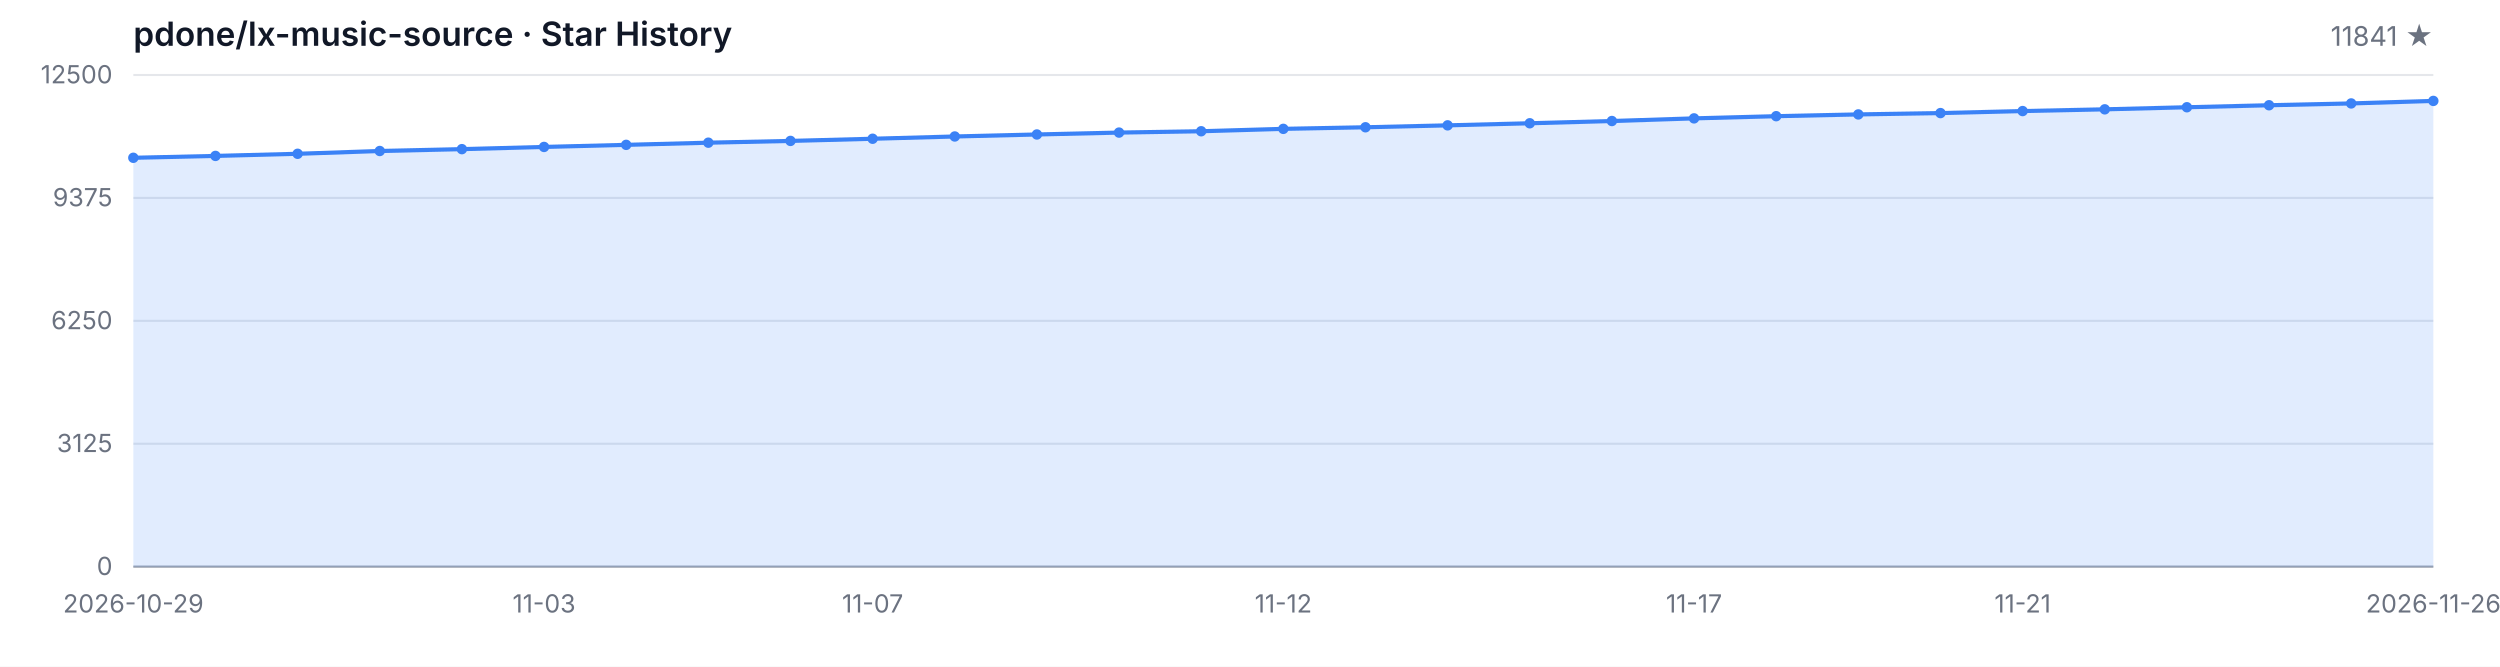
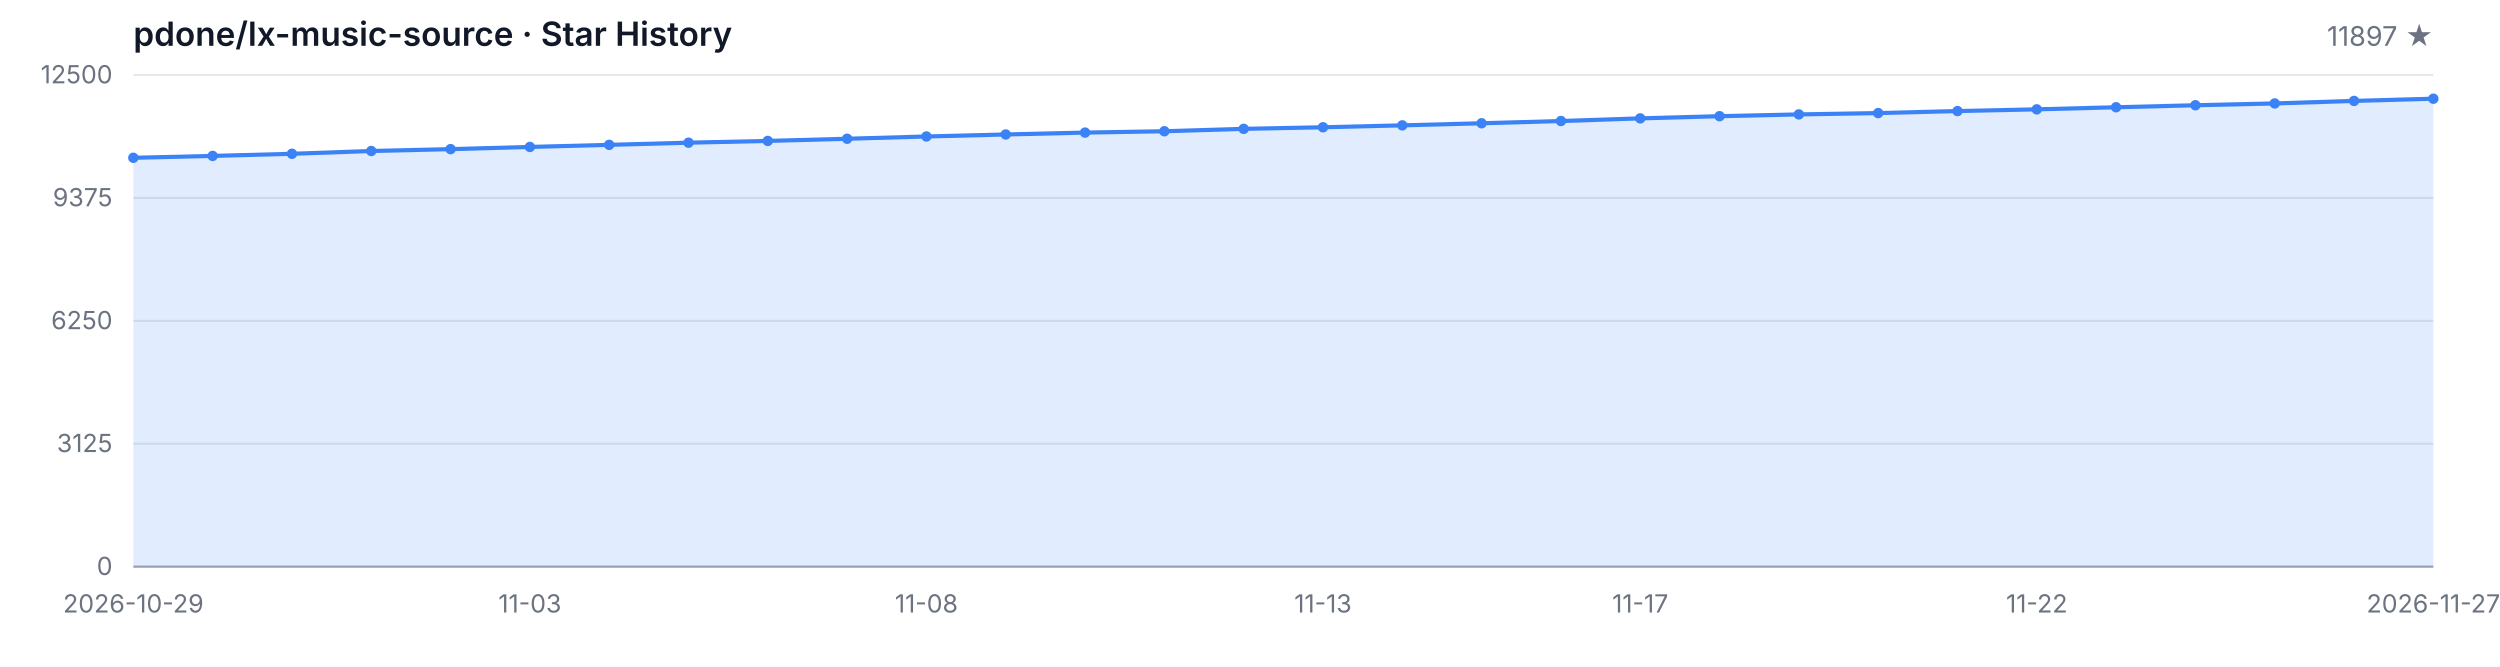
<svg xmlns="http://www.w3.org/2000/svg" width="1200" height="320" viewBox="0 0 1200 320" role="img" aria-label="Star History">
  <style>
  .bg { fill: #ffffff; }
  .grid { stroke: #e5e7eb; stroke-width: 1; }
  .axis { stroke: #9ca3af; stroke-width: 1; }
  .area { fill: rgba(59, 130, 246, 0.15); }
  .line { fill: none; stroke: #3b82f6; stroke-width: 2; stroke-linejoin: round; stroke-linecap: round; }
  .dot { fill: #3b82f6; }
  .tlabel { fill: #6b7280; font-family: -apple-system, BlinkMacSystemFont, 'Segoe UI', sans-serif; font-size: 12px; }
  .title { fill: #111827; font-family: -apple-system, BlinkMacSystemFont, 'Segoe UI', sans-serif; font-size: 16px; font-weight: 600; }
  .subtitle { fill: #6b7280; font-family: -apple-system, BlinkMacSystemFont, 'Segoe UI', sans-serif; font-size: 13px; }
  @media (prefers-color-scheme: dark) {
    .bg { fill: #0d1117; }
    .grid { stroke: #21262d; }
    .axis { stroke: #484f58; }
    .area { fill: rgba(58, 132, 255, 0.18); }
    .line { stroke: #58a6ff; }
    .dot { fill: #58a6ff; }
    .tlabel { fill: #8b949e; }
    .title { fill: #c9d1d9; }
    .subtitle { fill: #8b949e; }
  }
</style>
  <rect class="bg" width="1200" height="320" />
  <text class="title" x="64" y="22">pdone/lx-music-source · Star History</text>
-   <text class="subtitle" x="1168" y="22" text-anchor="end">11841 ★</text>
+   <text class="subtitle" x="1168" y="22" text-anchor="end">11897 ★</text>
  <line class="grid" x1="64" y1="272.00" x2="1168" y2="272.00" />
  <line class="grid" x1="64" y1="213.00" x2="1168" y2="213.00" />
  <line class="grid" x1="64" y1="154.00" x2="1168" y2="154.00" />
  <line class="grid" x1="64" y1="95.00" x2="1168" y2="95.00" />
  <line class="grid" x1="64" y1="36.00" x2="1168" y2="36.00" />
  <text class="tlabel" x="54" y="276.00" text-anchor="end">0</text>
  <text class="tlabel" x="54" y="217.00" text-anchor="end">3125</text>
  <text class="tlabel" x="54" y="158.00" text-anchor="end">6250</text>
  <text class="tlabel" x="54" y="99.00" text-anchor="end">9375</text>
  <text class="tlabel" x="54" y="40.00" text-anchor="end">12500</text>
  <line class="axis" x1="64" y1="272" x2="1168" y2="272" />
-   <path class="area" d="M 64.00 272.00 L 64.00 75.74 L 103.43 74.84 L 142.86 73.82 L 182.29 72.48 L 221.71 71.59 L 261.14 70.53 L 300.57 69.53 L 340.00 68.49 L 379.43 67.64 L 418.86 66.60 L 458.29 65.51 L 497.71 64.55 L 537.14 63.64 L 576.57 63.00 L 616.00 61.85 L 655.43 61.09 L 694.86 60.17 L 734.29 59.17 L 773.71 58.09 L 813.14 56.82 L 852.57 55.77 L 892.00 54.92 L 931.43 54.28 L 970.86 53.31 L 1010.29 52.48 L 1049.71 51.48 L 1089.14 50.52 L 1128.57 49.65 L 1168.00 48.44 L 1168.00 272.00 Z" />
-   <path class="line" d="M 64.00 75.74 L 103.43 74.84 L 142.86 73.82 L 182.29 72.48 L 221.71 71.59 L 261.14 70.53 L 300.57 69.53 L 340.00 68.49 L 379.43 67.64 L 418.86 66.60 L 458.29 65.51 L 497.71 64.55 L 537.14 63.64 L 576.57 63.00 L 616.00 61.85 L 655.43 61.09 L 694.86 60.17 L 734.29 59.17 L 773.71 58.09 L 813.14 56.82 L 852.57 55.77 L 892.00 54.92 L 931.43 54.28 L 970.86 53.31 L 1010.29 52.48 L 1049.71 51.48 L 1089.14 50.52 L 1128.57 49.65 L 1168.00 48.44" />
+   <path class="area" d="M 64.00 272.00 L 64.00 75.74 L 102.07 74.84 L 140.14 73.82 L 178.21 72.48 L 216.28 71.59 L 254.34 70.53 L 292.41 69.53 L 330.48 68.49 L 368.55 67.64 L 406.62 66.60 L 444.69 65.51 L 482.76 64.55 L 520.83 63.64 L 558.90 63.00 L 596.97 61.85 L 635.03 61.09 L 673.10 60.17 L 711.17 59.17 L 749.24 58.09 L 787.31 56.82 L 825.38 55.77 L 863.45 54.92 L 901.52 54.28 L 939.59 53.31 L 977.66 52.48 L 1015.72 51.48 L 1053.79 50.52 L 1091.86 49.65 L 1129.93 48.44 L 1168.00 47.38 L 1168.00 272.00 Z" />
+   <path class="line" d="M 64.00 75.74 L 102.07 74.84 L 140.14 73.82 L 178.21 72.48 L 216.28 71.59 L 254.34 70.53 L 292.41 69.53 L 330.48 68.49 L 368.55 67.64 L 406.62 66.60 L 444.69 65.51 L 482.76 64.55 L 520.83 63.64 L 558.90 63.00 L 596.97 61.85 L 635.03 61.09 L 673.10 60.17 L 711.17 59.17 L 749.24 58.09 L 787.31 56.82 L 825.38 55.77 L 863.45 54.92 L 901.52 54.28 L 939.59 53.31 L 977.66 52.48 L 1015.72 51.48 L 1053.79 50.52 L 1091.86 49.65 L 1129.93 48.44 L 1168.00 47.38" />
  <circle class="dot" cx="64.00" cy="75.74" r="2.5" />
-   <circle class="dot" cx="103.43" cy="74.84" r="2.5" />
-   <circle class="dot" cx="142.86" cy="73.82" r="2.5" />
-   <circle class="dot" cx="182.29" cy="72.48" r="2.5" />
-   <circle class="dot" cx="221.71" cy="71.59" r="2.5" />
-   <circle class="dot" cx="261.14" cy="70.53" r="2.5" />
-   <circle class="dot" cx="300.57" cy="69.53" r="2.5" />
-   <circle class="dot" cx="340.00" cy="68.49" r="2.5" />
-   <circle class="dot" cx="379.43" cy="67.64" r="2.5" />
-   <circle class="dot" cx="418.86" cy="66.60" r="2.5" />
-   <circle class="dot" cx="458.29" cy="65.51" r="2.5" />
-   <circle class="dot" cx="497.71" cy="64.55" r="2.5" />
-   <circle class="dot" cx="537.14" cy="63.64" r="2.5" />
-   <circle class="dot" cx="576.57" cy="63.00" r="2.5" />
-   <circle class="dot" cx="616.00" cy="61.85" r="2.5" />
-   <circle class="dot" cx="655.43" cy="61.09" r="2.5" />
-   <circle class="dot" cx="694.86" cy="60.17" r="2.5" />
-   <circle class="dot" cx="734.29" cy="59.17" r="2.5" />
-   <circle class="dot" cx="773.71" cy="58.09" r="2.5" />
-   <circle class="dot" cx="813.14" cy="56.82" r="2.5" />
-   <circle class="dot" cx="852.57" cy="55.77" r="2.5" />
-   <circle class="dot" cx="892.00" cy="54.92" r="2.5" />
-   <circle class="dot" cx="931.43" cy="54.28" r="2.5" />
-   <circle class="dot" cx="970.86" cy="53.31" r="2.5" />
-   <circle class="dot" cx="1010.29" cy="52.48" r="2.5" />
-   <circle class="dot" cx="1049.71" cy="51.48" r="2.5" />
-   <circle class="dot" cx="1089.14" cy="50.52" r="2.5" />
-   <circle class="dot" cx="1128.57" cy="49.65" r="2.5" />
-   <circle class="dot" cx="1168.00" cy="48.44" r="2.5" />
+   <circle class="dot" cx="102.07" cy="74.84" r="2.5" />
+   <circle class="dot" cx="140.14" cy="73.82" r="2.5" />
+   <circle class="dot" cx="178.21" cy="72.48" r="2.5" />
+   <circle class="dot" cx="216.28" cy="71.59" r="2.5" />
+   <circle class="dot" cx="254.34" cy="70.53" r="2.5" />
+   <circle class="dot" cx="292.41" cy="69.53" r="2.5" />
+   <circle class="dot" cx="330.48" cy="68.49" r="2.5" />
+   <circle class="dot" cx="368.55" cy="67.64" r="2.5" />
+   <circle class="dot" cx="406.62" cy="66.60" r="2.5" />
+   <circle class="dot" cx="444.69" cy="65.51" r="2.5" />
+   <circle class="dot" cx="482.76" cy="64.55" r="2.5" />
+   <circle class="dot" cx="520.83" cy="63.64" r="2.5" />
+   <circle class="dot" cx="558.90" cy="63.00" r="2.5" />
+   <circle class="dot" cx="596.97" cy="61.85" r="2.5" />
+   <circle class="dot" cx="635.03" cy="61.09" r="2.5" />
+   <circle class="dot" cx="673.10" cy="60.17" r="2.5" />
+   <circle class="dot" cx="711.17" cy="59.17" r="2.5" />
+   <circle class="dot" cx="749.24" cy="58.09" r="2.5" />
+   <circle class="dot" cx="787.31" cy="56.82" r="2.5" />
+   <circle class="dot" cx="825.38" cy="55.77" r="2.5" />
+   <circle class="dot" cx="863.45" cy="54.92" r="2.5" />
+   <circle class="dot" cx="901.52" cy="54.28" r="2.5" />
+   <circle class="dot" cx="939.59" cy="53.31" r="2.5" />
+   <circle class="dot" cx="977.66" cy="52.48" r="2.5" />
+   <circle class="dot" cx="1015.72" cy="51.48" r="2.5" />
+   <circle class="dot" cx="1053.79" cy="50.52" r="2.5" />
+   <circle class="dot" cx="1091.86" cy="49.65" r="2.5" />
+   <circle class="dot" cx="1129.93" cy="48.44" r="2.5" />
+   <circle class="dot" cx="1168.00" cy="47.38" r="2.5" />
  <text class="tlabel" x="64.00" y="294" text-anchor="middle">2026-10-29</text>
-   <text class="tlabel" x="261.14" y="294" text-anchor="middle">11-03</text>
-   <text class="tlabel" x="418.86" y="294" text-anchor="middle">11-07</text>
-   <text class="tlabel" x="616.00" y="294" text-anchor="middle">11-12</text>
-   <text class="tlabel" x="813.14" y="294" text-anchor="middle">11-17</text>
-   <text class="tlabel" x="970.86" y="294" text-anchor="middle">11-21</text>
-   <text class="tlabel" x="1168.00" y="294" text-anchor="middle">2026-11-26</text>
+   <text class="tlabel" x="254.34" y="294" text-anchor="middle">11-03</text>
+   <text class="tlabel" x="444.69" y="294" text-anchor="middle">11-08</text>
+   <text class="tlabel" x="635.03" y="294" text-anchor="middle">11-13</text>
+   <text class="tlabel" x="787.31" y="294" text-anchor="middle">11-17</text>
+   <text class="tlabel" x="977.66" y="294" text-anchor="middle">11-22</text>
+   <text class="tlabel" x="1168.00" y="294" text-anchor="middle">2026-11-27</text>
</svg>
